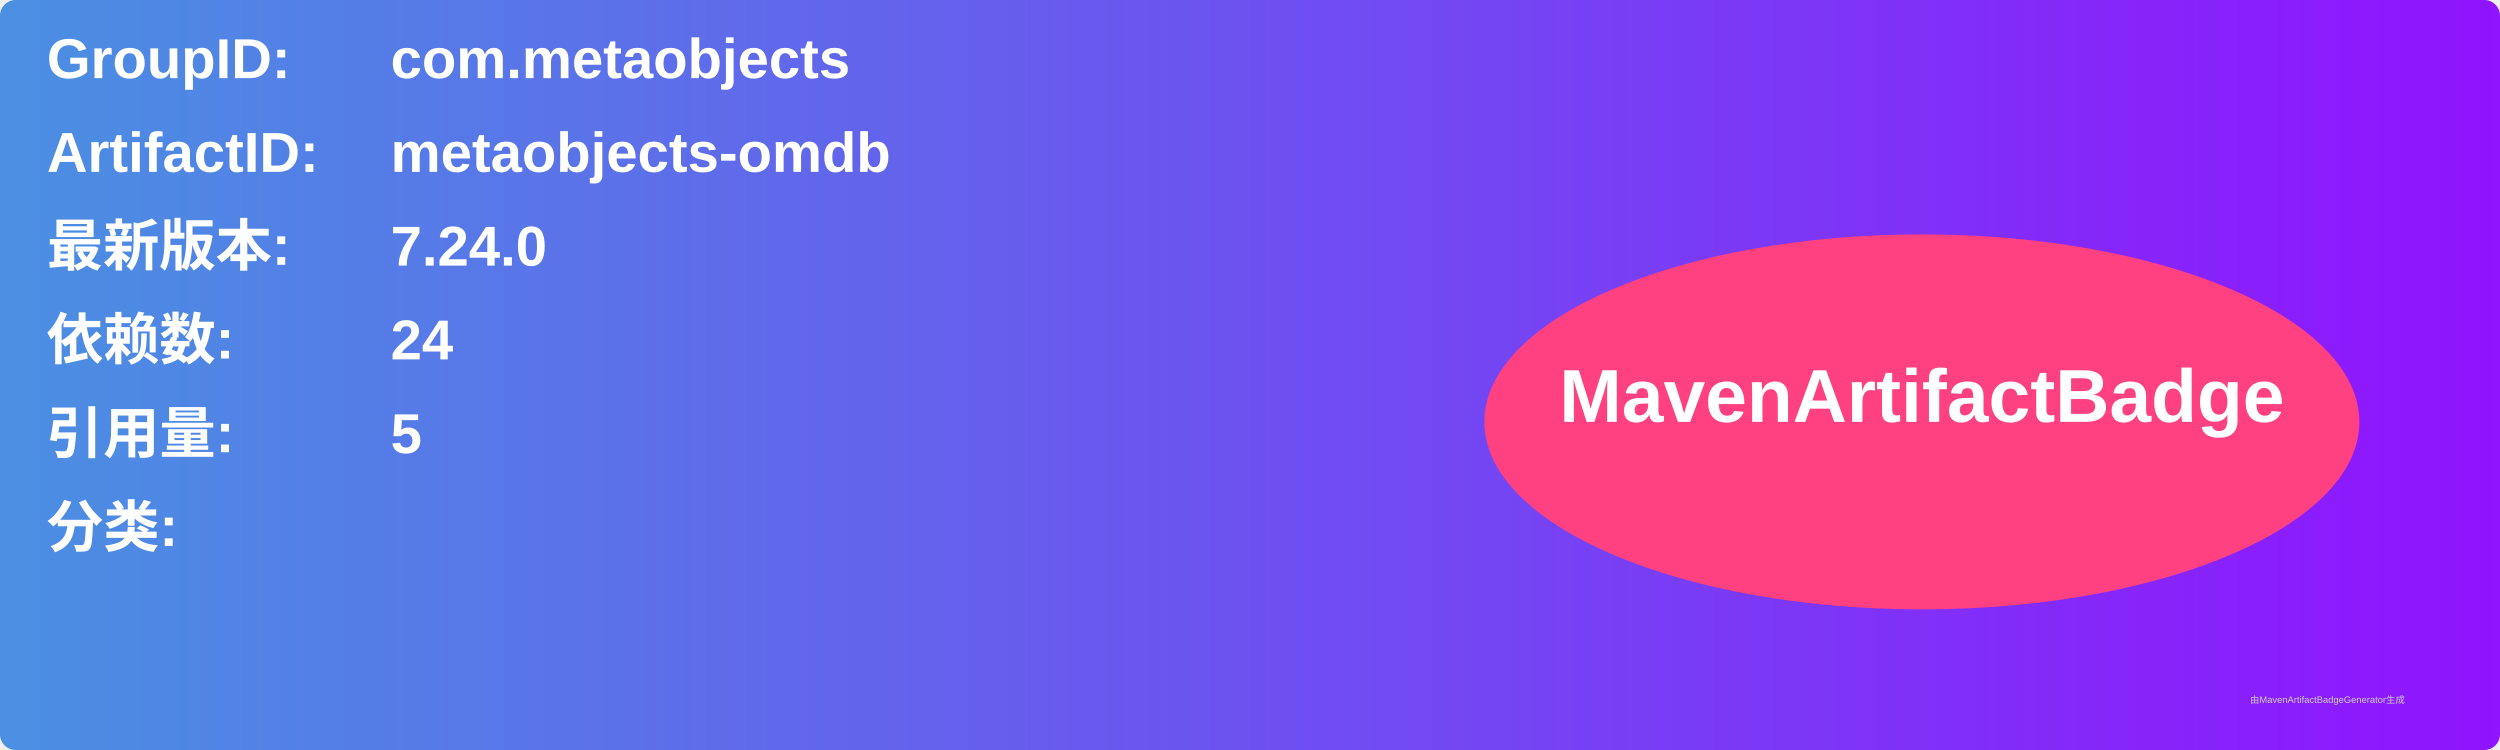
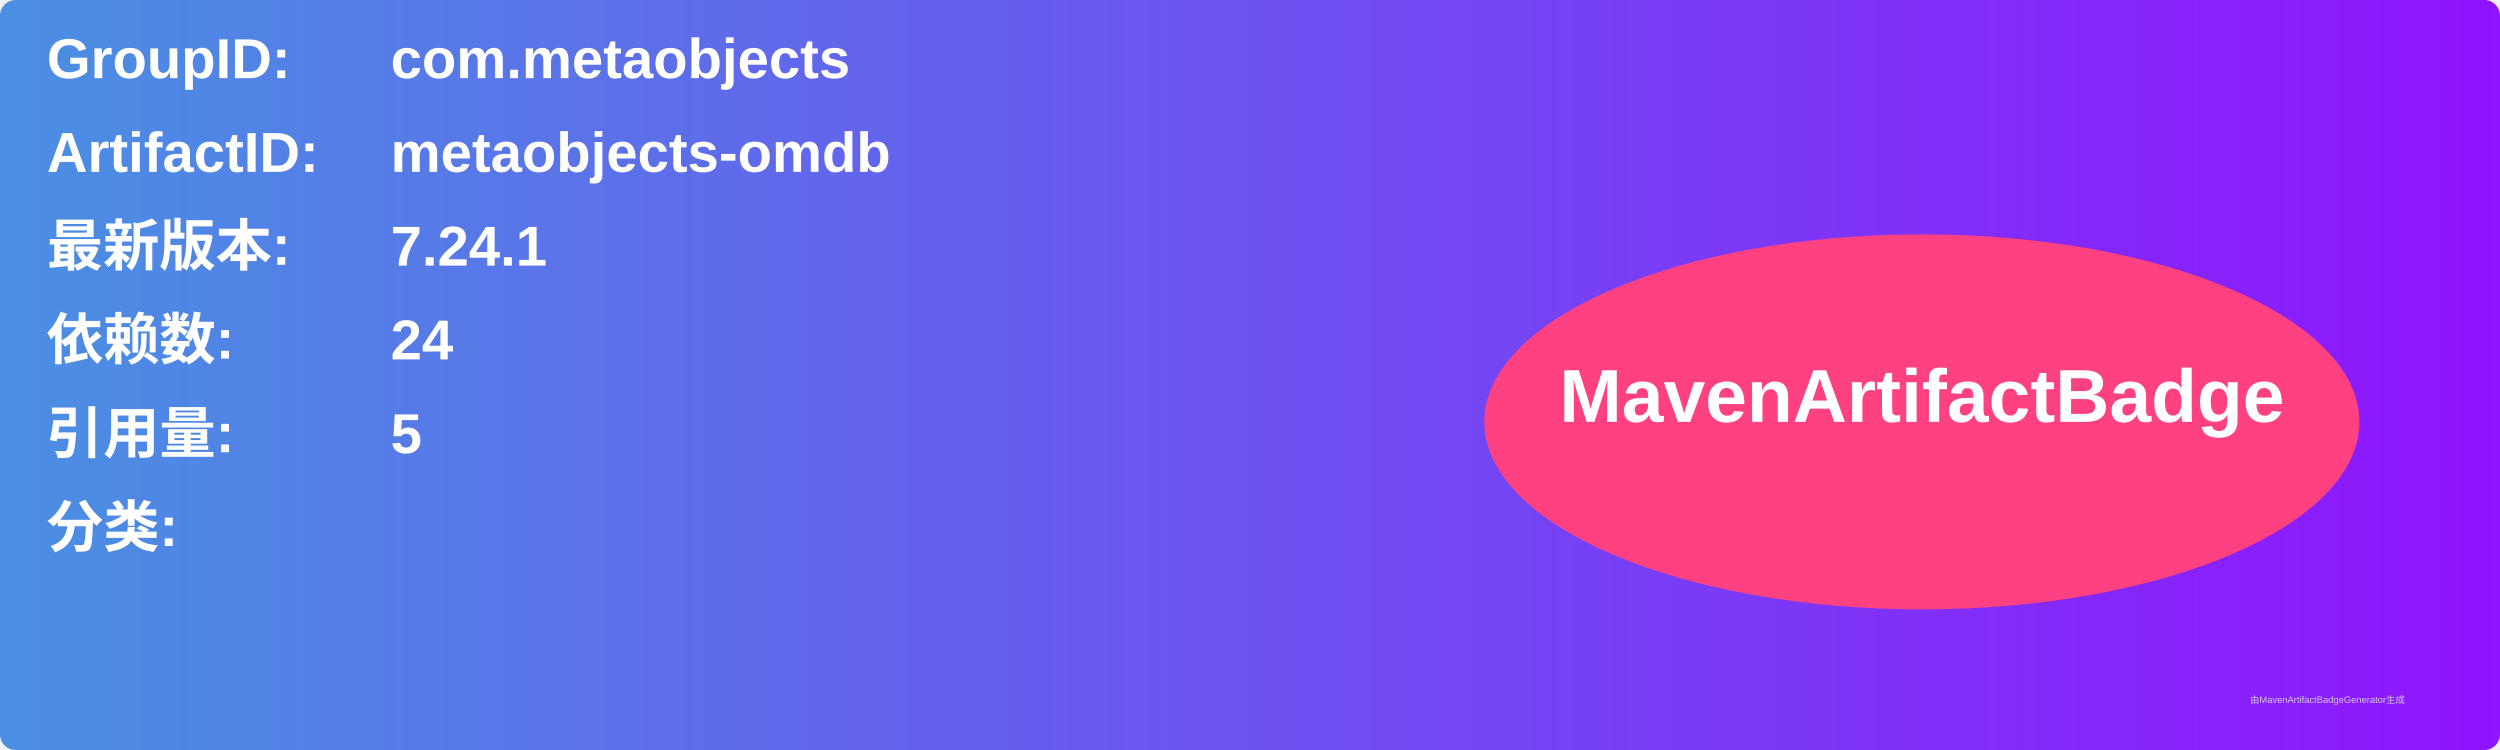
<svg xmlns="http://www.w3.org/2000/svg" width="800" height="240" viewBox="0 0 800 240">
  <linearGradient id="grad" x1="0%" y1="0%" x2="100%" y2="0%">
    <stop offset="0%" stop-color="#4a90e2" />
    <stop offset="100%" stop-color="#9013fe" />
  </linearGradient>
  <rect width="100%" height="100%" rx="5" ry="5" fill="url(#grad)" />
  <g transform="translate(15, 15)">
    <text x="0" y="10" font-family="Arial" font-size="18" fill="white" font-weight="bold" width="260">GroupID:</text>
    <text x="110" y="10" font-family="Arial" font-size="18" fill="white" font-weight="bold" width="460">com.metaobjects</text>
    <text x="0" y="40" font-family="Arial" font-size="18" fill="white" font-weight="bold" width="260">ArtifactID:</text>
    <text x="110" y="40" font-family="Arial" font-size="18" fill="white" font-weight="bold" width="460">metaobjects-omdb</text>
    <text x="0" y="70" font-family="Arial" font-size="18" fill="white" font-weight="bold">最新版本:</text>
    <text x="110" y="70" font-family="Arial" font-size="18" fill="white" font-weight="bold">
-       <tspan font-weight="bold">7.24.0</tspan>
+       <tspan font-weight="bold">7.24.1</tspan>
    </text>
    <text x="0" y="100" font-family="Arial" font-size="18" fill="white" font-weight="bold">依赖数: </text>
    <text x="110" y="100" font-family="Arial" font-size="18" fill="white">
      <tspan font-weight="bold">24</tspan>
    </text>
    <text x="0" y="130" font-family="Arial" font-size="18" fill="white" font-weight="bold">引用量: </text>
    <text x="110" y="130" font-family="Arial" font-size="18" fill="white">
      <tspan font-weight="bold">5</tspan>
    </text>
    <text x="0" y="160" font-family="Arial" font-size="18" fill="white" font-weight="bold">分类:</text>
    <text x="10" y="190" font-family="Arial" font-size="10" fill="white">
      <tspan font-weight="bold" />
    </text>
    <ellipse cx="600" cy="120" rx="140" ry="60" fill="#ff4081" />
    <text x="600" y="120" text-anchor="middle" font-family="Arial" font-size="24" fill="white" font-weight="bold">MavenArtifactBadge</text>
  </g>
  <text x="720" y="225" font-family="Arial" font-size="3" fill="#d0d0d0">由MavenArtifactBadgeGenerator生成</text>
</svg>
